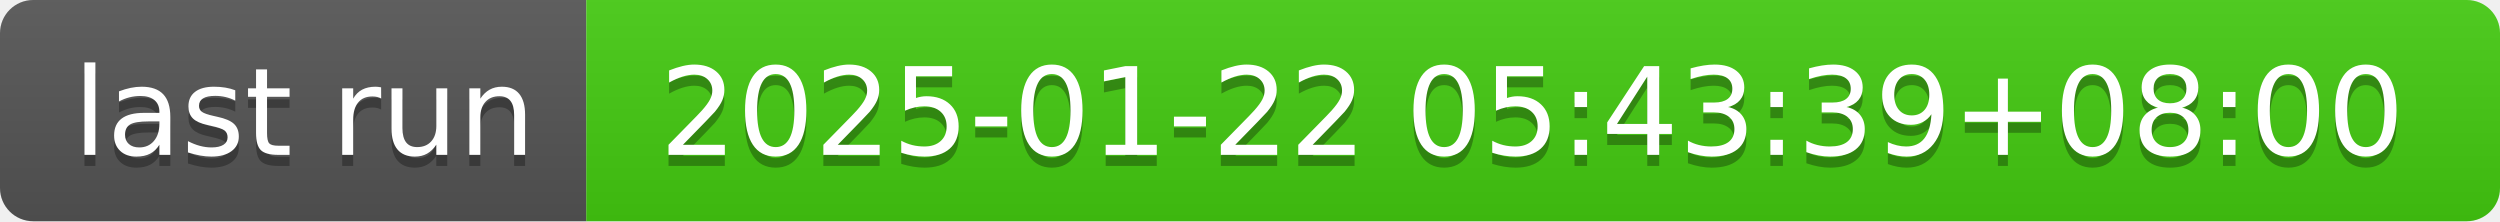
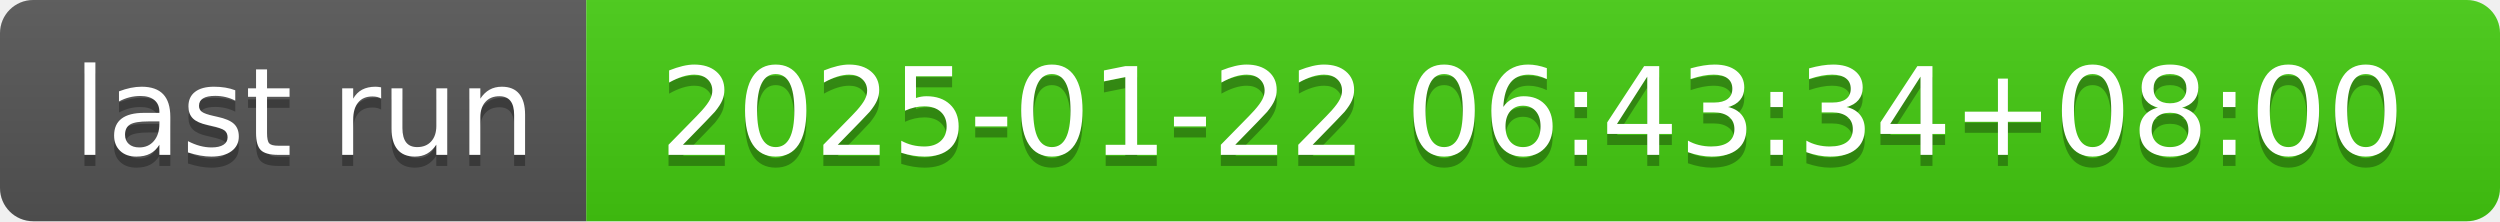
- <svg xmlns="http://www.w3.org/2000/svg" width="226" height="20" role="img" aria-label="last run: 2025-01-22 05:43:39+08:00">
+ <svg xmlns="http://www.w3.org/2000/svg" width="226" height="20" role="img" aria-label="last run: 2025-01-22 06:43:34+08:00">
  <linearGradient id="s" x2="0" y2="100%">
    <stop offset="0" stop-color="#bbb" stop-opacity=".1" />
    <stop offset="1" stop-opacity=".1" />
  </linearGradient>
  <clipPath id="r">
    <rect width="226" height="20" rx="3" fill="#fff" />
  </clipPath>
  <g clip-path="url(#r)">
    <rect width="53" height="20" fill="#555" />
    <rect x="53" width="173" height="20" fill="#4c1" />
    <rect width="226" height="20" fill="url(#s)" />
  </g>
  <g fill="#fff" text-anchor="middle" font-family="Verdana,Geneva,DejaVu Sans,sans-serif" text-rendering="geometricPrecision" font-size="110">
    <text aria-hidden="true" x="275" y="150" fill="#010101" fill-opacity=".3" transform="scale(.1)" textLength="430">last run</text>
    <text x="275" y="140" transform="scale(.1)" fill="#fff" textLength="430">last run</text>
-     <text aria-hidden="true" x="1385" y="150" fill="#010101" fill-opacity=".3" transform="scale(.1)" textLength="1630">2025-01-22 05:43:39+08:00</text>
-     <text x="1385" y="140" transform="scale(.1)" fill="#fff" textLength="1630">2025-01-22 05:43:39+08:00</text>
+     <text aria-hidden="true" x="1385" y="150" fill="#010101" fill-opacity=".3" transform="scale(.1)" textLength="1630">2025-01-22 06:43:34+08:00</text>
+     <text x="1385" y="140" transform="scale(.1)" fill="#fff" textLength="1630">2025-01-22 06:43:34+08:00</text>
  </g>
</svg>
